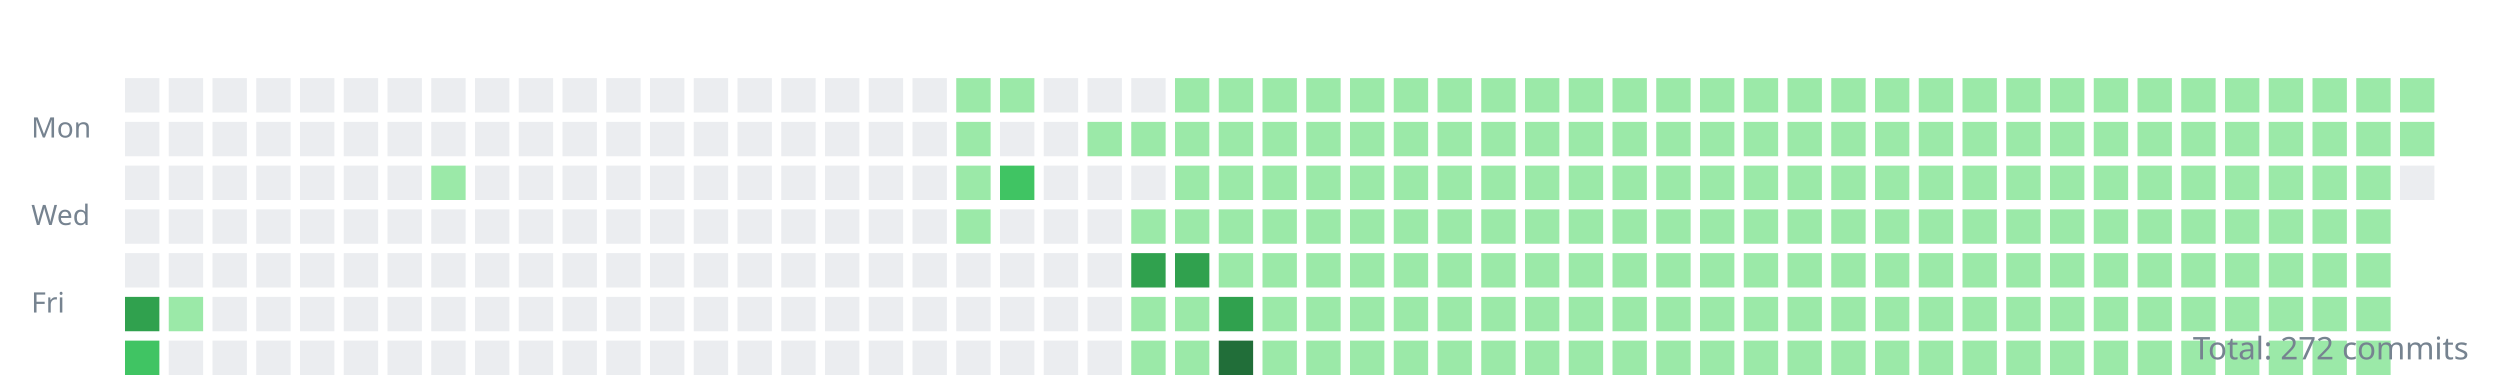
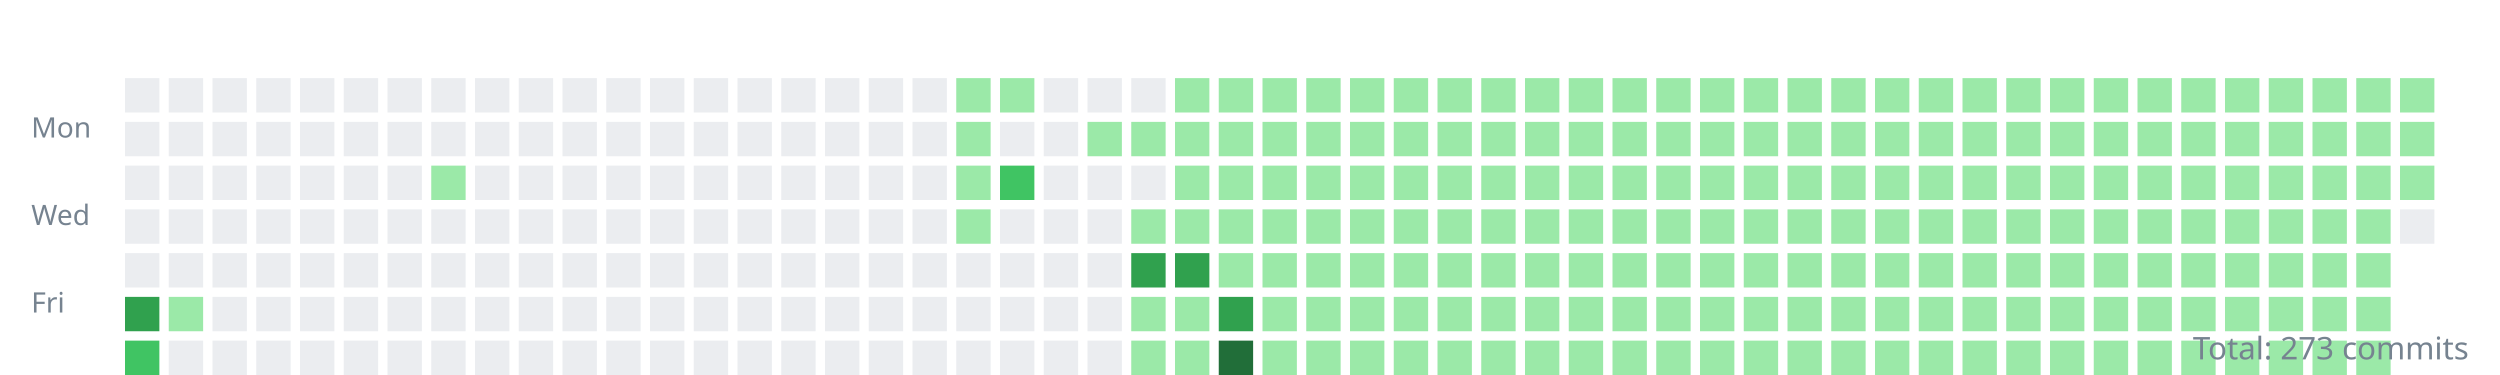
<svg xmlns="http://www.w3.org/2000/svg" width="800" height="120">
  <style>.day{outline:1px solid rgba(27,31,35,0.06);}text{font:9px sans-serif;fill:#768390;}</style>
  <g transform="translate(10,10)">
    <text y="34">Mon</text>
    <text y="62">Wed</text>
    <text y="90">Fri</text>
    <rect class="day" width="11" height="11" x="30" y="15" fill="#ebedf0" />
    <rect class="day" width="11" height="11" x="30" y="29" fill="#ebedf0" />
    <rect class="day" width="11" height="11" x="30" y="43" fill="#ebedf0" />
    <rect class="day" width="11" height="11" x="30" y="57" fill="#ebedf0" />
    <rect class="day" width="11" height="11" x="30" y="71" fill="#ebedf0" />
    <rect class="day" width="11" height="11" x="30" y="85" fill="#30a14e" />
    <rect class="day" width="11" height="11" x="30" y="99" fill="#40c463" />
    <rect class="day" width="11" height="11" x="44" y="15" fill="#ebedf0" />
    <rect class="day" width="11" height="11" x="44" y="29" fill="#ebedf0" />
    <rect class="day" width="11" height="11" x="44" y="43" fill="#ebedf0" />
    <rect class="day" width="11" height="11" x="44" y="57" fill="#ebedf0" />
    <rect class="day" width="11" height="11" x="44" y="71" fill="#ebedf0" />
    <rect class="day" width="11" height="11" x="44" y="85" fill="#9be9a8" />
    <rect class="day" width="11" height="11" x="44" y="99" fill="#ebedf0" />
    <rect class="day" width="11" height="11" x="58" y="15" fill="#ebedf0" />
    <rect class="day" width="11" height="11" x="58" y="29" fill="#ebedf0" />
    <rect class="day" width="11" height="11" x="58" y="43" fill="#ebedf0" />
    <rect class="day" width="11" height="11" x="58" y="57" fill="#ebedf0" />
    <rect class="day" width="11" height="11" x="58" y="71" fill="#ebedf0" />
    <rect class="day" width="11" height="11" x="58" y="85" fill="#ebedf0" />
    <rect class="day" width="11" height="11" x="58" y="99" fill="#ebedf0" />
    <rect class="day" width="11" height="11" x="72" y="15" fill="#ebedf0" />
    <rect class="day" width="11" height="11" x="72" y="29" fill="#ebedf0" />
    <rect class="day" width="11" height="11" x="72" y="43" fill="#ebedf0" />
    <rect class="day" width="11" height="11" x="72" y="57" fill="#ebedf0" />
    <rect class="day" width="11" height="11" x="72" y="71" fill="#ebedf0" />
    <rect class="day" width="11" height="11" x="72" y="85" fill="#ebedf0" />
    <rect class="day" width="11" height="11" x="72" y="99" fill="#ebedf0" />
    <rect class="day" width="11" height="11" x="86" y="15" fill="#ebedf0" />
    <rect class="day" width="11" height="11" x="86" y="29" fill="#ebedf0" />
    <rect class="day" width="11" height="11" x="86" y="43" fill="#ebedf0" />
    <rect class="day" width="11" height="11" x="86" y="57" fill="#ebedf0" />
    <rect class="day" width="11" height="11" x="86" y="71" fill="#ebedf0" />
    <rect class="day" width="11" height="11" x="86" y="85" fill="#ebedf0" />
    <rect class="day" width="11" height="11" x="86" y="99" fill="#ebedf0" />
    <rect class="day" width="11" height="11" x="100" y="15" fill="#ebedf0" />
    <rect class="day" width="11" height="11" x="100" y="29" fill="#ebedf0" />
    <rect class="day" width="11" height="11" x="100" y="43" fill="#ebedf0" />
    <rect class="day" width="11" height="11" x="100" y="57" fill="#ebedf0" />
    <rect class="day" width="11" height="11" x="100" y="71" fill="#ebedf0" />
    <rect class="day" width="11" height="11" x="100" y="85" fill="#ebedf0" />
    <rect class="day" width="11" height="11" x="100" y="99" fill="#ebedf0" />
    <rect class="day" width="11" height="11" x="114" y="15" fill="#ebedf0" />
    <rect class="day" width="11" height="11" x="114" y="29" fill="#ebedf0" />
    <rect class="day" width="11" height="11" x="114" y="43" fill="#ebedf0" />
    <rect class="day" width="11" height="11" x="114" y="57" fill="#ebedf0" />
    <rect class="day" width="11" height="11" x="114" y="71" fill="#ebedf0" />
    <rect class="day" width="11" height="11" x="114" y="85" fill="#ebedf0" />
    <rect class="day" width="11" height="11" x="114" y="99" fill="#ebedf0" />
    <rect class="day" width="11" height="11" x="128" y="15" fill="#ebedf0" />
    <rect class="day" width="11" height="11" x="128" y="29" fill="#ebedf0" />
    <rect class="day" width="11" height="11" x="128" y="43" fill="#9be9a8" />
    <rect class="day" width="11" height="11" x="128" y="57" fill="#ebedf0" />
    <rect class="day" width="11" height="11" x="128" y="71" fill="#ebedf0" />
    <rect class="day" width="11" height="11" x="128" y="85" fill="#ebedf0" />
    <rect class="day" width="11" height="11" x="128" y="99" fill="#ebedf0" />
    <rect class="day" width="11" height="11" x="142" y="15" fill="#ebedf0" />
    <rect class="day" width="11" height="11" x="142" y="29" fill="#ebedf0" />
    <rect class="day" width="11" height="11" x="142" y="43" fill="#ebedf0" />
    <rect class="day" width="11" height="11" x="142" y="57" fill="#ebedf0" />
    <rect class="day" width="11" height="11" x="142" y="71" fill="#ebedf0" />
    <rect class="day" width="11" height="11" x="142" y="85" fill="#ebedf0" />
    <rect class="day" width="11" height="11" x="142" y="99" fill="#ebedf0" />
    <rect class="day" width="11" height="11" x="156" y="15" fill="#ebedf0" />
    <rect class="day" width="11" height="11" x="156" y="29" fill="#ebedf0" />
    <rect class="day" width="11" height="11" x="156" y="43" fill="#ebedf0" />
    <rect class="day" width="11" height="11" x="156" y="57" fill="#ebedf0" />
    <rect class="day" width="11" height="11" x="156" y="71" fill="#ebedf0" />
    <rect class="day" width="11" height="11" x="156" y="85" fill="#ebedf0" />
    <rect class="day" width="11" height="11" x="156" y="99" fill="#ebedf0" />
    <rect class="day" width="11" height="11" x="170" y="15" fill="#ebedf0" />
    <rect class="day" width="11" height="11" x="170" y="29" fill="#ebedf0" />
    <rect class="day" width="11" height="11" x="170" y="43" fill="#ebedf0" />
    <rect class="day" width="11" height="11" x="170" y="57" fill="#ebedf0" />
    <rect class="day" width="11" height="11" x="170" y="71" fill="#ebedf0" />
    <rect class="day" width="11" height="11" x="170" y="85" fill="#ebedf0" />
    <rect class="day" width="11" height="11" x="170" y="99" fill="#ebedf0" />
    <rect class="day" width="11" height="11" x="184" y="15" fill="#ebedf0" />
    <rect class="day" width="11" height="11" x="184" y="29" fill="#ebedf0" />
    <rect class="day" width="11" height="11" x="184" y="43" fill="#ebedf0" />
    <rect class="day" width="11" height="11" x="184" y="57" fill="#ebedf0" />
    <rect class="day" width="11" height="11" x="184" y="71" fill="#ebedf0" />
    <rect class="day" width="11" height="11" x="184" y="85" fill="#ebedf0" />
    <rect class="day" width="11" height="11" x="184" y="99" fill="#ebedf0" />
    <rect class="day" width="11" height="11" x="198" y="15" fill="#ebedf0" />
    <rect class="day" width="11" height="11" x="198" y="29" fill="#ebedf0" />
    <rect class="day" width="11" height="11" x="198" y="43" fill="#ebedf0" />
    <rect class="day" width="11" height="11" x="198" y="57" fill="#ebedf0" />
    <rect class="day" width="11" height="11" x="198" y="71" fill="#ebedf0" />
    <rect class="day" width="11" height="11" x="198" y="85" fill="#ebedf0" />
    <rect class="day" width="11" height="11" x="198" y="99" fill="#ebedf0" />
    <rect class="day" width="11" height="11" x="212" y="15" fill="#ebedf0" />
    <rect class="day" width="11" height="11" x="212" y="29" fill="#ebedf0" />
    <rect class="day" width="11" height="11" x="212" y="43" fill="#ebedf0" />
    <rect class="day" width="11" height="11" x="212" y="57" fill="#ebedf0" />
    <rect class="day" width="11" height="11" x="212" y="71" fill="#ebedf0" />
    <rect class="day" width="11" height="11" x="212" y="85" fill="#ebedf0" />
    <rect class="day" width="11" height="11" x="212" y="99" fill="#ebedf0" />
    <rect class="day" width="11" height="11" x="226" y="15" fill="#ebedf0" />
    <rect class="day" width="11" height="11" x="226" y="29" fill="#ebedf0" />
    <rect class="day" width="11" height="11" x="226" y="43" fill="#ebedf0" />
    <rect class="day" width="11" height="11" x="226" y="57" fill="#ebedf0" />
    <rect class="day" width="11" height="11" x="226" y="71" fill="#ebedf0" />
    <rect class="day" width="11" height="11" x="226" y="85" fill="#ebedf0" />
    <rect class="day" width="11" height="11" x="226" y="99" fill="#ebedf0" />
    <rect class="day" width="11" height="11" x="240" y="15" fill="#ebedf0" />
    <rect class="day" width="11" height="11" x="240" y="29" fill="#ebedf0" />
    <rect class="day" width="11" height="11" x="240" y="43" fill="#ebedf0" />
    <rect class="day" width="11" height="11" x="240" y="57" fill="#ebedf0" />
    <rect class="day" width="11" height="11" x="240" y="71" fill="#ebedf0" />
    <rect class="day" width="11" height="11" x="240" y="85" fill="#ebedf0" />
    <rect class="day" width="11" height="11" x="240" y="99" fill="#ebedf0" />
    <rect class="day" width="11" height="11" x="254" y="15" fill="#ebedf0" />
    <rect class="day" width="11" height="11" x="254" y="29" fill="#ebedf0" />
    <rect class="day" width="11" height="11" x="254" y="43" fill="#ebedf0" />
    <rect class="day" width="11" height="11" x="254" y="57" fill="#ebedf0" />
    <rect class="day" width="11" height="11" x="254" y="71" fill="#ebedf0" />
    <rect class="day" width="11" height="11" x="254" y="85" fill="#ebedf0" />
    <rect class="day" width="11" height="11" x="254" y="99" fill="#ebedf0" />
    <rect class="day" width="11" height="11" x="268" y="15" fill="#ebedf0" />
    <rect class="day" width="11" height="11" x="268" y="29" fill="#ebedf0" />
    <rect class="day" width="11" height="11" x="268" y="43" fill="#ebedf0" />
    <rect class="day" width="11" height="11" x="268" y="57" fill="#ebedf0" />
    <rect class="day" width="11" height="11" x="268" y="71" fill="#ebedf0" />
    <rect class="day" width="11" height="11" x="268" y="85" fill="#ebedf0" />
    <rect class="day" width="11" height="11" x="268" y="99" fill="#ebedf0" />
    <rect class="day" width="11" height="11" x="282" y="15" fill="#ebedf0" />
    <rect class="day" width="11" height="11" x="282" y="29" fill="#ebedf0" />
    <rect class="day" width="11" height="11" x="282" y="43" fill="#ebedf0" />
    <rect class="day" width="11" height="11" x="282" y="57" fill="#ebedf0" />
    <rect class="day" width="11" height="11" x="282" y="71" fill="#ebedf0" />
    <rect class="day" width="11" height="11" x="282" y="85" fill="#ebedf0" />
    <rect class="day" width="11" height="11" x="282" y="99" fill="#ebedf0" />
    <rect class="day" width="11" height="11" x="296" y="15" fill="#9be9a8" />
    <rect class="day" width="11" height="11" x="296" y="29" fill="#9be9a8" />
    <rect class="day" width="11" height="11" x="296" y="43" fill="#9be9a8" />
    <rect class="day" width="11" height="11" x="296" y="57" fill="#9be9a8" />
    <rect class="day" width="11" height="11" x="296" y="71" fill="#ebedf0" />
    <rect class="day" width="11" height="11" x="296" y="85" fill="#ebedf0" />
    <rect class="day" width="11" height="11" x="296" y="99" fill="#ebedf0" />
    <rect class="day" width="11" height="11" x="310" y="15" fill="#9be9a8" />
    <rect class="day" width="11" height="11" x="310" y="29" fill="#ebedf0" />
    <rect class="day" width="11" height="11" x="310" y="43" fill="#40c463" />
    <rect class="day" width="11" height="11" x="310" y="57" fill="#ebedf0" />
    <rect class="day" width="11" height="11" x="310" y="71" fill="#ebedf0" />
    <rect class="day" width="11" height="11" x="310" y="85" fill="#ebedf0" />
    <rect class="day" width="11" height="11" x="310" y="99" fill="#ebedf0" />
    <rect class="day" width="11" height="11" x="324" y="15" fill="#ebedf0" />
    <rect class="day" width="11" height="11" x="324" y="29" fill="#ebedf0" />
    <rect class="day" width="11" height="11" x="324" y="43" fill="#ebedf0" />
    <rect class="day" width="11" height="11" x="324" y="57" fill="#ebedf0" />
    <rect class="day" width="11" height="11" x="324" y="71" fill="#ebedf0" />
    <rect class="day" width="11" height="11" x="324" y="85" fill="#ebedf0" />
    <rect class="day" width="11" height="11" x="324" y="99" fill="#ebedf0" />
    <rect class="day" width="11" height="11" x="338" y="15" fill="#ebedf0" />
    <rect class="day" width="11" height="11" x="338" y="29" fill="#9be9a8" />
    <rect class="day" width="11" height="11" x="338" y="43" fill="#ebedf0" />
    <rect class="day" width="11" height="11" x="338" y="57" fill="#ebedf0" />
    <rect class="day" width="11" height="11" x="338" y="71" fill="#ebedf0" />
    <rect class="day" width="11" height="11" x="338" y="85" fill="#ebedf0" />
    <rect class="day" width="11" height="11" x="338" y="99" fill="#ebedf0" />
    <rect class="day" width="11" height="11" x="352" y="15" fill="#ebedf0" />
    <rect class="day" width="11" height="11" x="352" y="29" fill="#9be9a8" />
    <rect class="day" width="11" height="11" x="352" y="43" fill="#ebedf0" />
    <rect class="day" width="11" height="11" x="352" y="57" fill="#9be9a8" />
    <rect class="day" width="11" height="11" x="352" y="71" fill="#30a14e" />
    <rect class="day" width="11" height="11" x="352" y="85" fill="#9be9a8" />
    <rect class="day" width="11" height="11" x="352" y="99" fill="#9be9a8" />
    <rect class="day" width="11" height="11" x="366" y="15" fill="#9be9a8" />
    <rect class="day" width="11" height="11" x="366" y="29" fill="#9be9a8" />
    <rect class="day" width="11" height="11" x="366" y="43" fill="#9be9a8" />
    <rect class="day" width="11" height="11" x="366" y="57" fill="#9be9a8" />
    <rect class="day" width="11" height="11" x="366" y="71" fill="#30a14e" />
    <rect class="day" width="11" height="11" x="366" y="85" fill="#9be9a8" />
    <rect class="day" width="11" height="11" x="366" y="99" fill="#9be9a8" />
    <rect class="day" width="11" height="11" x="380" y="15" fill="#9be9a8" />
    <rect class="day" width="11" height="11" x="380" y="29" fill="#9be9a8" />
    <rect class="day" width="11" height="11" x="380" y="43" fill="#9be9a8" />
    <rect class="day" width="11" height="11" x="380" y="57" fill="#9be9a8" />
    <rect class="day" width="11" height="11" x="380" y="71" fill="#9be9a8" />
    <rect class="day" width="11" height="11" x="380" y="85" fill="#30a14e" />
    <rect class="day" width="11" height="11" x="380" y="99" fill="#216e39" />
    <rect class="day" width="11" height="11" x="394" y="15" fill="#9be9a8" />
    <rect class="day" width="11" height="11" x="394" y="29" fill="#9be9a8" />
    <rect class="day" width="11" height="11" x="394" y="43" fill="#9be9a8" />
    <rect class="day" width="11" height="11" x="394" y="57" fill="#9be9a8" />
    <rect class="day" width="11" height="11" x="394" y="71" fill="#9be9a8" />
    <rect class="day" width="11" height="11" x="394" y="85" fill="#9be9a8" />
    <rect class="day" width="11" height="11" x="394" y="99" fill="#9be9a8" />
    <rect class="day" width="11" height="11" x="408" y="15" fill="#9be9a8" />
    <rect class="day" width="11" height="11" x="408" y="29" fill="#9be9a8" />
    <rect class="day" width="11" height="11" x="408" y="43" fill="#9be9a8" />
    <rect class="day" width="11" height="11" x="408" y="57" fill="#9be9a8" />
    <rect class="day" width="11" height="11" x="408" y="71" fill="#9be9a8" />
    <rect class="day" width="11" height="11" x="408" y="85" fill="#9be9a8" />
    <rect class="day" width="11" height="11" x="408" y="99" fill="#9be9a8" />
    <rect class="day" width="11" height="11" x="422" y="15" fill="#9be9a8" />
    <rect class="day" width="11" height="11" x="422" y="29" fill="#9be9a8" />
    <rect class="day" width="11" height="11" x="422" y="43" fill="#9be9a8" />
    <rect class="day" width="11" height="11" x="422" y="57" fill="#9be9a8" />
    <rect class="day" width="11" height="11" x="422" y="71" fill="#9be9a8" />
    <rect class="day" width="11" height="11" x="422" y="85" fill="#9be9a8" />
    <rect class="day" width="11" height="11" x="422" y="99" fill="#9be9a8" />
    <rect class="day" width="11" height="11" x="436" y="15" fill="#9be9a8" />
    <rect class="day" width="11" height="11" x="436" y="29" fill="#9be9a8" />
    <rect class="day" width="11" height="11" x="436" y="43" fill="#9be9a8" />
    <rect class="day" width="11" height="11" x="436" y="57" fill="#9be9a8" />
    <rect class="day" width="11" height="11" x="436" y="71" fill="#9be9a8" />
    <rect class="day" width="11" height="11" x="436" y="85" fill="#9be9a8" />
    <rect class="day" width="11" height="11" x="436" y="99" fill="#9be9a8" />
    <rect class="day" width="11" height="11" x="450" y="15" fill="#9be9a8" />
    <rect class="day" width="11" height="11" x="450" y="29" fill="#9be9a8" />
    <rect class="day" width="11" height="11" x="450" y="43" fill="#9be9a8" />
    <rect class="day" width="11" height="11" x="450" y="57" fill="#9be9a8" />
    <rect class="day" width="11" height="11" x="450" y="71" fill="#9be9a8" />
    <rect class="day" width="11" height="11" x="450" y="85" fill="#9be9a8" />
    <rect class="day" width="11" height="11" x="450" y="99" fill="#9be9a8" />
    <rect class="day" width="11" height="11" x="464" y="15" fill="#9be9a8" />
    <rect class="day" width="11" height="11" x="464" y="29" fill="#9be9a8" />
    <rect class="day" width="11" height="11" x="464" y="43" fill="#9be9a8" />
    <rect class="day" width="11" height="11" x="464" y="57" fill="#9be9a8" />
    <rect class="day" width="11" height="11" x="464" y="71" fill="#9be9a8" />
    <rect class="day" width="11" height="11" x="464" y="85" fill="#9be9a8" />
    <rect class="day" width="11" height="11" x="464" y="99" fill="#9be9a8" />
    <rect class="day" width="11" height="11" x="478" y="15" fill="#9be9a8" />
    <rect class="day" width="11" height="11" x="478" y="29" fill="#9be9a8" />
    <rect class="day" width="11" height="11" x="478" y="43" fill="#9be9a8" />
    <rect class="day" width="11" height="11" x="478" y="57" fill="#9be9a8" />
    <rect class="day" width="11" height="11" x="478" y="71" fill="#9be9a8" />
    <rect class="day" width="11" height="11" x="478" y="85" fill="#9be9a8" />
    <rect class="day" width="11" height="11" x="478" y="99" fill="#9be9a8" />
    <rect class="day" width="11" height="11" x="492" y="15" fill="#9be9a8" />
    <rect class="day" width="11" height="11" x="492" y="29" fill="#9be9a8" />
    <rect class="day" width="11" height="11" x="492" y="43" fill="#9be9a8" />
    <rect class="day" width="11" height="11" x="492" y="57" fill="#9be9a8" />
    <rect class="day" width="11" height="11" x="492" y="71" fill="#9be9a8" />
    <rect class="day" width="11" height="11" x="492" y="85" fill="#9be9a8" />
    <rect class="day" width="11" height="11" x="492" y="99" fill="#9be9a8" />
    <rect class="day" width="11" height="11" x="506" y="15" fill="#9be9a8" />
    <rect class="day" width="11" height="11" x="506" y="29" fill="#9be9a8" />
    <rect class="day" width="11" height="11" x="506" y="43" fill="#9be9a8" />
    <rect class="day" width="11" height="11" x="506" y="57" fill="#9be9a8" />
    <rect class="day" width="11" height="11" x="506" y="71" fill="#9be9a8" />
    <rect class="day" width="11" height="11" x="506" y="85" fill="#9be9a8" />
    <rect class="day" width="11" height="11" x="506" y="99" fill="#9be9a8" />
    <rect class="day" width="11" height="11" x="520" y="15" fill="#9be9a8" />
    <rect class="day" width="11" height="11" x="520" y="29" fill="#9be9a8" />
    <rect class="day" width="11" height="11" x="520" y="43" fill="#9be9a8" />
    <rect class="day" width="11" height="11" x="520" y="57" fill="#9be9a8" />
    <rect class="day" width="11" height="11" x="520" y="71" fill="#9be9a8" />
    <rect class="day" width="11" height="11" x="520" y="85" fill="#9be9a8" />
    <rect class="day" width="11" height="11" x="520" y="99" fill="#9be9a8" />
    <rect class="day" width="11" height="11" x="534" y="15" fill="#9be9a8" />
    <rect class="day" width="11" height="11" x="534" y="29" fill="#9be9a8" />
    <rect class="day" width="11" height="11" x="534" y="43" fill="#9be9a8" />
    <rect class="day" width="11" height="11" x="534" y="57" fill="#9be9a8" />
    <rect class="day" width="11" height="11" x="534" y="71" fill="#9be9a8" />
    <rect class="day" width="11" height="11" x="534" y="85" fill="#9be9a8" />
    <rect class="day" width="11" height="11" x="534" y="99" fill="#9be9a8" />
    <rect class="day" width="11" height="11" x="548" y="15" fill="#9be9a8" />
    <rect class="day" width="11" height="11" x="548" y="29" fill="#9be9a8" />
    <rect class="day" width="11" height="11" x="548" y="43" fill="#9be9a8" />
    <rect class="day" width="11" height="11" x="548" y="57" fill="#9be9a8" />
    <rect class="day" width="11" height="11" x="548" y="71" fill="#9be9a8" />
    <rect class="day" width="11" height="11" x="548" y="85" fill="#9be9a8" />
    <rect class="day" width="11" height="11" x="548" y="99" fill="#9be9a8" />
    <rect class="day" width="11" height="11" x="562" y="15" fill="#9be9a8" />
    <rect class="day" width="11" height="11" x="562" y="29" fill="#9be9a8" />
    <rect class="day" width="11" height="11" x="562" y="43" fill="#9be9a8" />
    <rect class="day" width="11" height="11" x="562" y="57" fill="#9be9a8" />
    <rect class="day" width="11" height="11" x="562" y="71" fill="#9be9a8" />
    <rect class="day" width="11" height="11" x="562" y="85" fill="#9be9a8" />
    <rect class="day" width="11" height="11" x="562" y="99" fill="#9be9a8" />
    <rect class="day" width="11" height="11" x="576" y="15" fill="#9be9a8" />
    <rect class="day" width="11" height="11" x="576" y="29" fill="#9be9a8" />
    <rect class="day" width="11" height="11" x="576" y="43" fill="#9be9a8" />
    <rect class="day" width="11" height="11" x="576" y="57" fill="#9be9a8" />
    <rect class="day" width="11" height="11" x="576" y="71" fill="#9be9a8" />
    <rect class="day" width="11" height="11" x="576" y="85" fill="#9be9a8" />
    <rect class="day" width="11" height="11" x="576" y="99" fill="#9be9a8" />
    <rect class="day" width="11" height="11" x="590" y="15" fill="#9be9a8" />
    <rect class="day" width="11" height="11" x="590" y="29" fill="#9be9a8" />
    <rect class="day" width="11" height="11" x="590" y="43" fill="#9be9a8" />
    <rect class="day" width="11" height="11" x="590" y="57" fill="#9be9a8" />
    <rect class="day" width="11" height="11" x="590" y="71" fill="#9be9a8" />
    <rect class="day" width="11" height="11" x="590" y="85" fill="#9be9a8" />
    <rect class="day" width="11" height="11" x="590" y="99" fill="#9be9a8" />
    <rect class="day" width="11" height="11" x="604" y="15" fill="#9be9a8" />
    <rect class="day" width="11" height="11" x="604" y="29" fill="#9be9a8" />
    <rect class="day" width="11" height="11" x="604" y="43" fill="#9be9a8" />
    <rect class="day" width="11" height="11" x="604" y="57" fill="#9be9a8" />
    <rect class="day" width="11" height="11" x="604" y="71" fill="#9be9a8" />
    <rect class="day" width="11" height="11" x="604" y="85" fill="#9be9a8" />
    <rect class="day" width="11" height="11" x="604" y="99" fill="#9be9a8" />
    <rect class="day" width="11" height="11" x="618" y="15" fill="#9be9a8" />
    <rect class="day" width="11" height="11" x="618" y="29" fill="#9be9a8" />
    <rect class="day" width="11" height="11" x="618" y="43" fill="#9be9a8" />
    <rect class="day" width="11" height="11" x="618" y="57" fill="#9be9a8" />
    <rect class="day" width="11" height="11" x="618" y="71" fill="#9be9a8" />
    <rect class="day" width="11" height="11" x="618" y="85" fill="#9be9a8" />
    <rect class="day" width="11" height="11" x="618" y="99" fill="#9be9a8" />
    <rect class="day" width="11" height="11" x="632" y="15" fill="#9be9a8" />
    <rect class="day" width="11" height="11" x="632" y="29" fill="#9be9a8" />
    <rect class="day" width="11" height="11" x="632" y="43" fill="#9be9a8" />
    <rect class="day" width="11" height="11" x="632" y="57" fill="#9be9a8" />
    <rect class="day" width="11" height="11" x="632" y="71" fill="#9be9a8" />
    <rect class="day" width="11" height="11" x="632" y="85" fill="#9be9a8" />
    <rect class="day" width="11" height="11" x="632" y="99" fill="#9be9a8" />
    <rect class="day" width="11" height="11" x="646" y="15" fill="#9be9a8" />
    <rect class="day" width="11" height="11" x="646" y="29" fill="#9be9a8" />
    <rect class="day" width="11" height="11" x="646" y="43" fill="#9be9a8" />
    <rect class="day" width="11" height="11" x="646" y="57" fill="#9be9a8" />
    <rect class="day" width="11" height="11" x="646" y="71" fill="#9be9a8" />
    <rect class="day" width="11" height="11" x="646" y="85" fill="#9be9a8" />
    <rect class="day" width="11" height="11" x="646" y="99" fill="#9be9a8" />
    <rect class="day" width="11" height="11" x="660" y="15" fill="#9be9a8" />
    <rect class="day" width="11" height="11" x="660" y="29" fill="#9be9a8" />
    <rect class="day" width="11" height="11" x="660" y="43" fill="#9be9a8" />
    <rect class="day" width="11" height="11" x="660" y="57" fill="#9be9a8" />
    <rect class="day" width="11" height="11" x="660" y="71" fill="#9be9a8" />
    <rect class="day" width="11" height="11" x="660" y="85" fill="#9be9a8" />
    <rect class="day" width="11" height="11" x="660" y="99" fill="#9be9a8" />
    <rect class="day" width="11" height="11" x="674" y="15" fill="#9be9a8" />
    <rect class="day" width="11" height="11" x="674" y="29" fill="#9be9a8" />
    <rect class="day" width="11" height="11" x="674" y="43" fill="#9be9a8" />
    <rect class="day" width="11" height="11" x="674" y="57" fill="#9be9a8" />
    <rect class="day" width="11" height="11" x="674" y="71" fill="#9be9a8" />
    <rect class="day" width="11" height="11" x="674" y="85" fill="#9be9a8" />
    <rect class="day" width="11" height="11" x="674" y="99" fill="#9be9a8" />
    <rect class="day" width="11" height="11" x="688" y="15" fill="#9be9a8" />
    <rect class="day" width="11" height="11" x="688" y="29" fill="#9be9a8" />
    <rect class="day" width="11" height="11" x="688" y="43" fill="#9be9a8" />
    <rect class="day" width="11" height="11" x="688" y="57" fill="#9be9a8" />
    <rect class="day" width="11" height="11" x="688" y="71" fill="#9be9a8" />
    <rect class="day" width="11" height="11" x="688" y="85" fill="#9be9a8" />
    <rect class="day" width="11" height="11" x="688" y="99" fill="#9be9a8" />
    <rect class="day" width="11" height="11" x="702" y="15" fill="#9be9a8" />
    <rect class="day" width="11" height="11" x="702" y="29" fill="#9be9a8" />
    <rect class="day" width="11" height="11" x="702" y="43" fill="#9be9a8" />
    <rect class="day" width="11" height="11" x="702" y="57" fill="#9be9a8" />
    <rect class="day" width="11" height="11" x="702" y="71" fill="#9be9a8" />
    <rect class="day" width="11" height="11" x="702" y="85" fill="#9be9a8" />
    <rect class="day" width="11" height="11" x="702" y="99" fill="#9be9a8" />
    <rect class="day" width="11" height="11" x="716" y="15" fill="#9be9a8" />
    <rect class="day" width="11" height="11" x="716" y="29" fill="#9be9a8" />
    <rect class="day" width="11" height="11" x="716" y="43" fill="#9be9a8" />
    <rect class="day" width="11" height="11" x="716" y="57" fill="#9be9a8" />
    <rect class="day" width="11" height="11" x="716" y="71" fill="#9be9a8" />
    <rect class="day" width="11" height="11" x="716" y="85" fill="#9be9a8" />
    <rect class="day" width="11" height="11" x="716" y="99" fill="#9be9a8" />
    <rect class="day" width="11" height="11" x="730" y="15" fill="#9be9a8" />
    <rect class="day" width="11" height="11" x="730" y="29" fill="#9be9a8" />
    <rect class="day" width="11" height="11" x="730" y="43" fill="#9be9a8" />
    <rect class="day" width="11" height="11" x="730" y="57" fill="#9be9a8" />
    <rect class="day" width="11" height="11" x="730" y="71" fill="#9be9a8" />
    <rect class="day" width="11" height="11" x="730" y="85" fill="#9be9a8" />
    <rect class="day" width="11" height="11" x="730" y="99" fill="#9be9a8" />
    <rect class="day" width="11" height="11" x="744" y="15" fill="#9be9a8" />
    <rect class="day" width="11" height="11" x="744" y="29" fill="#9be9a8" />
    <rect class="day" width="11" height="11" x="744" y="43" fill="#9be9a8" />
    <rect class="day" width="11" height="11" x="744" y="57" fill="#9be9a8" />
    <rect class="day" width="11" height="11" x="744" y="71" fill="#9be9a8" />
    <rect class="day" width="11" height="11" x="744" y="85" fill="#9be9a8" />
    <rect class="day" width="11" height="11" x="744" y="99" fill="#9be9a8" />
    <rect class="day" width="11" height="11" x="758" y="15" fill="#9be9a8" />
    <rect class="day" width="11" height="11" x="758" y="29" fill="#9be9a8" />
-     <rect class="day" width="11" height="11" x="758" y="43" fill="#ebedf0" />
+     <rect class="day" width="11" height="11" x="758" y="43" fill="#9be9a8" />
+     <rect class="day" width="11" height="11" x="758" y="57" fill="#ebedf0" />
  </g>
-   <text x="790" y="115" text-anchor="end" style="font-size:10px">Total: 272 commits</text>
+   <text x="790" y="115" text-anchor="end" style="font-size:10px">Total: 273 commits</text>
</svg>
